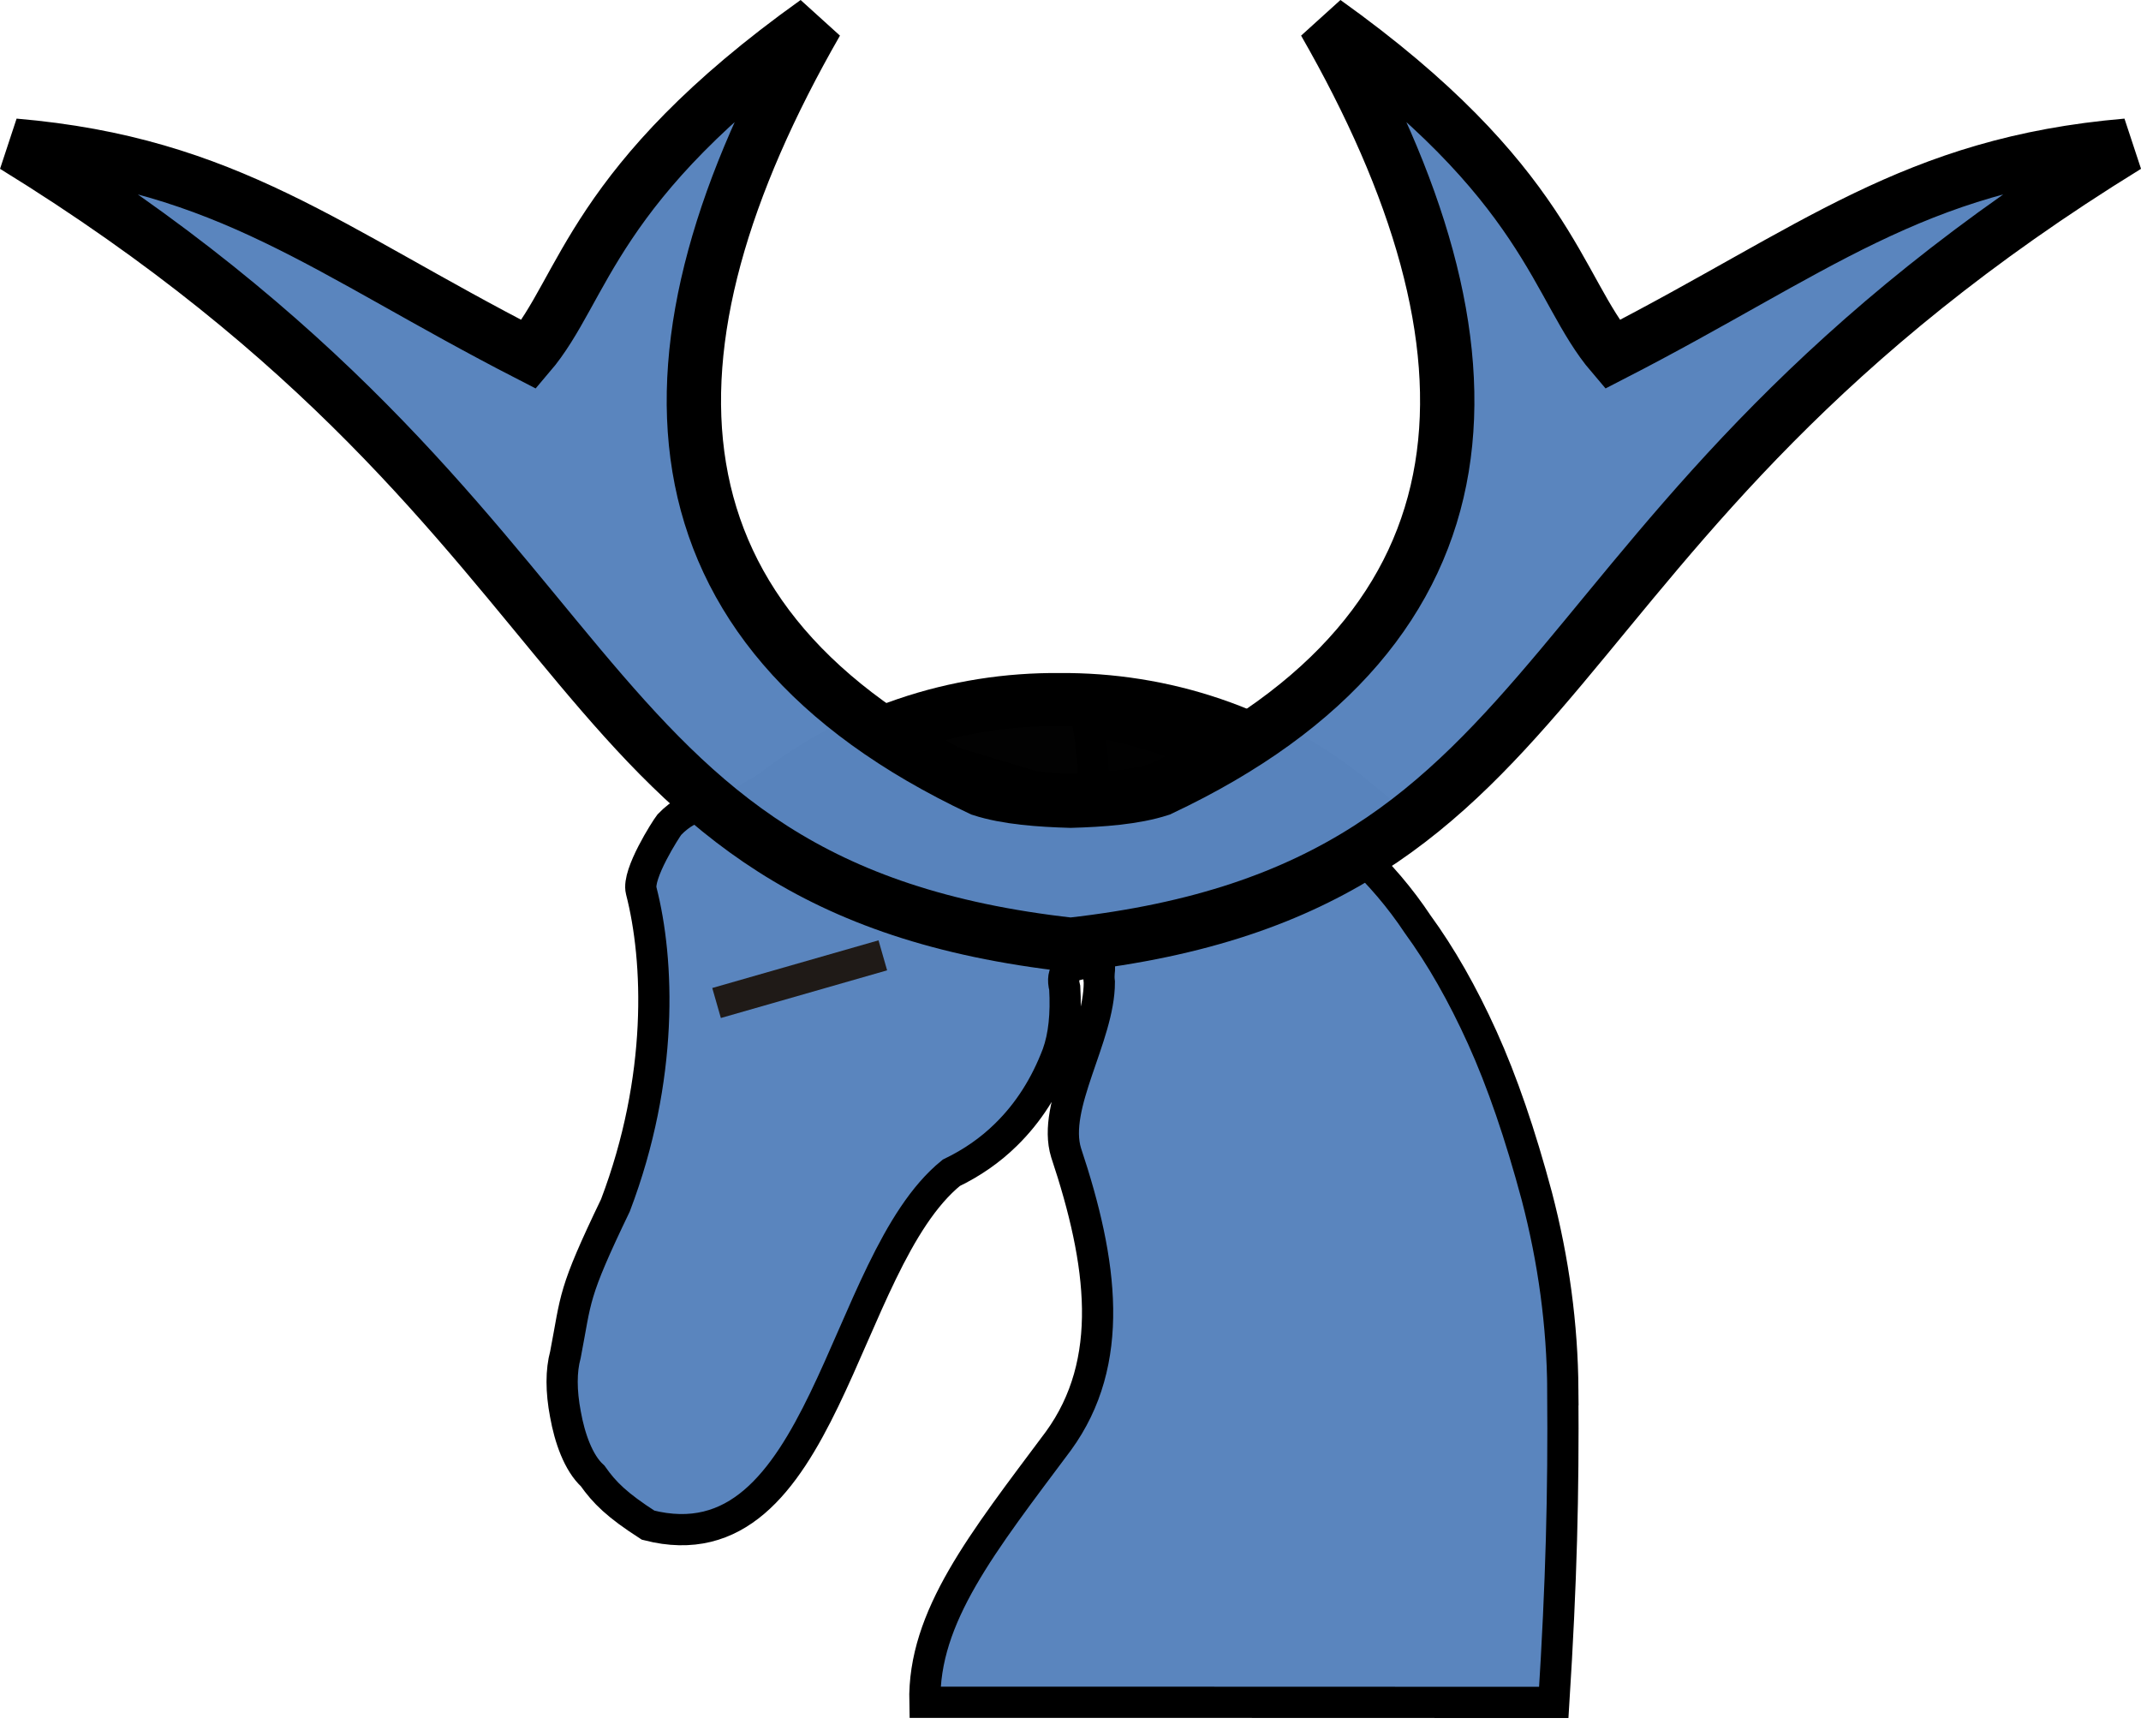
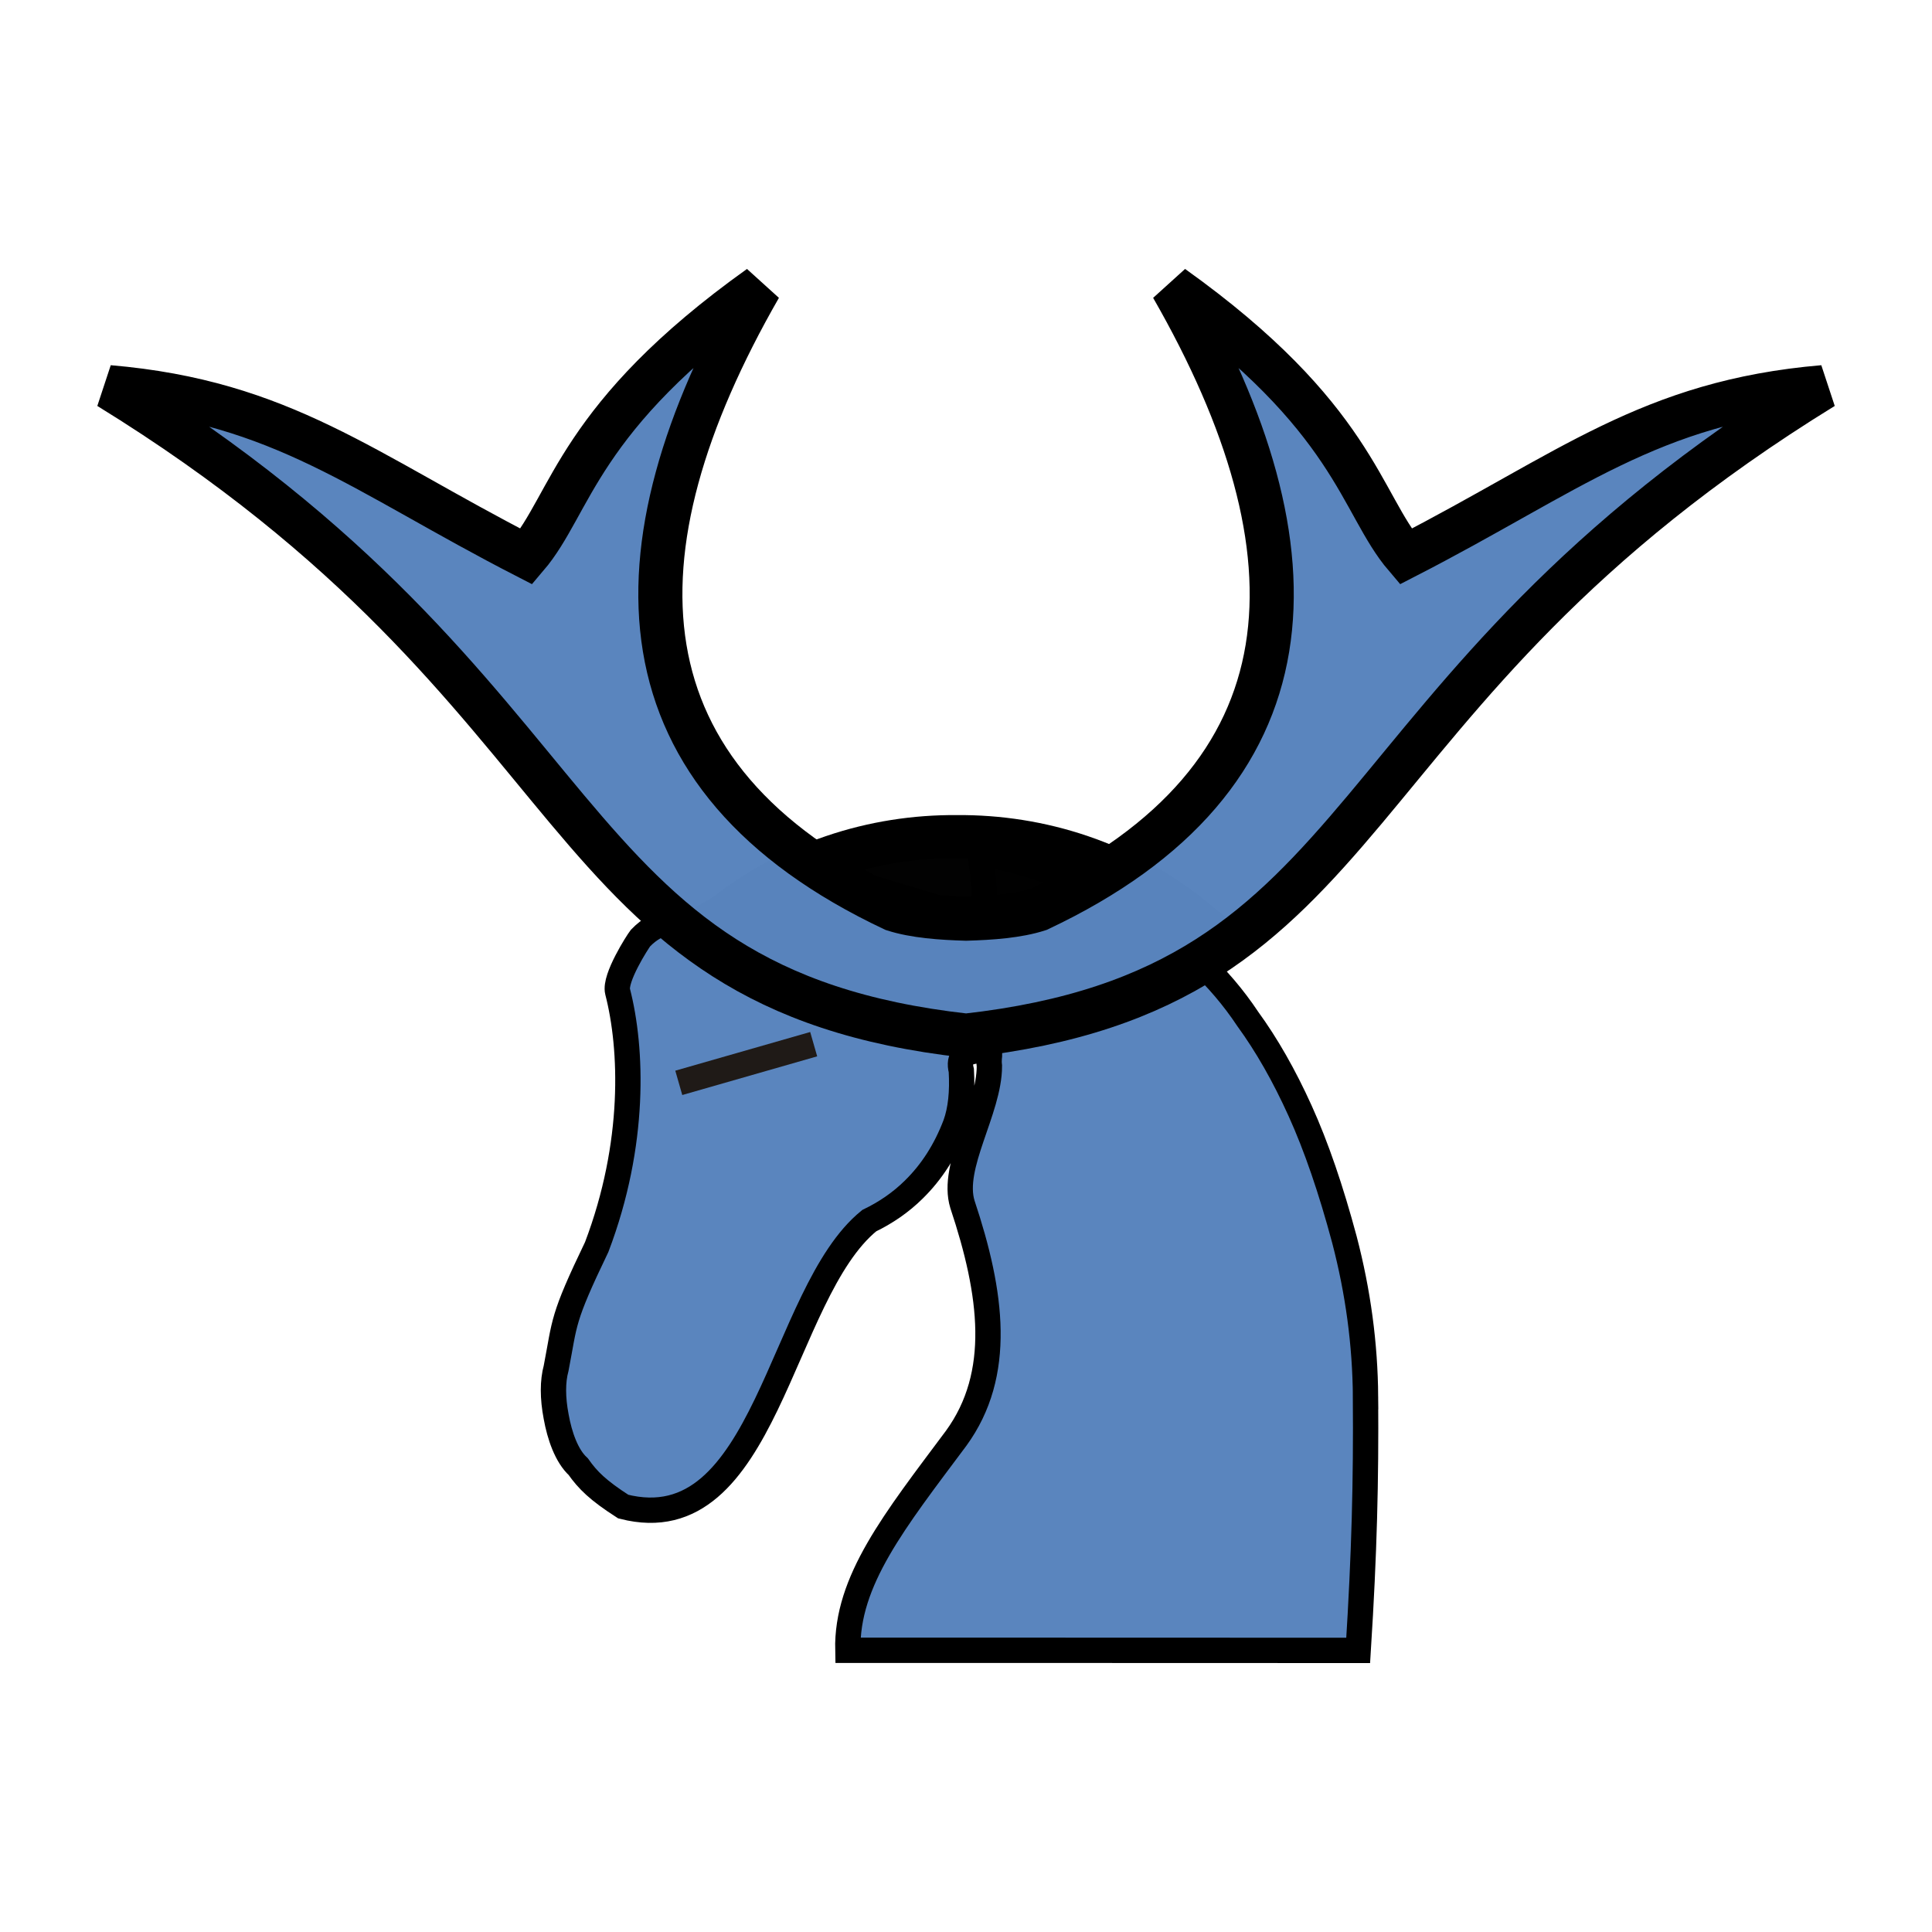
- <svg xmlns="http://www.w3.org/2000/svg" viewBox="0 0 135.677 109.962" version="1.1" id="svg3" width="135.677" height="109.962">
+ <svg xmlns="http://www.w3.org/2000/svg" viewBox="0 0 100 100" version="1.1" id="svg3" width="100" height="100">
  <defs id="defs3">
    <linearGradient id="a" gradientUnits="userSpaceOnUse" x1="23.898" x2="85.692" y1="24.666" y2="24.666" gradientTransform="matrix(3.5434,0,0,3.5434,-9.16091,-10.18122)">
      <stop offset="0" stop-color="#fae4ed" id="stop1" style="stop-color:#5984bd;stop-opacity:1;" />
      <stop offset="1" stop-color="#1f1a17" stop-opacity=".992" id="stop2" />
    </linearGradient>
  </defs>
-   <g id="g27" transform="matrix(3.779528,0,0,3.779528,-48.2627,-1033.842)" style="fill:#5984bd;fill-opacity:0.992">
-     <g id="g9-1" transform="matrix(0.5233828,0,0,0.5233828,-129.6778,227.7264)" style="stroke-width:1;stroke-dasharray:none;fill:#5984bd;fill-opacity:0.992">
+   <g id="g27" transform="matrix(2.505135,0,0,2.505135,-26.95376,-671.3274)" style="fill:#5984bd;fill-opacity:0.992">
+     <g id="g9-1" transform="matrix(0.5233828,0,0,0.5233828,-129.6778,227.7264)" style="fill:#5984bd;fill-opacity:0.992;stroke-width:1;stroke-dasharray:none">
      <path id="path1517-6" style="clip-rule:evenodd;fill:#5984bd;fill-opacity:0.992;fill-rule:evenodd;stroke:#000000;stroke-width:1;stroke-dasharray:none;stroke-opacity:1;image-rendering:optimizeQuality;shape-rendering:geometricPrecision" d="m 322.233,132.049 c -0.016,-2.072 -0.293,-4.135 -0.833,-6.2 -0.532,-1.985 -1.111,-3.675 -1.747,-5.08 -0.635,-1.405 -1.326,-2.612 -2.072,-3.636 -1.111,-1.674 -2.635,-3.096 -4.556,-4.254 -1.921,-1.167 -3.929,-1.928 -6.025,-2.286 0.142,0.762 0.206,1.508 0.19,2.239 -0.032,0.556 -0.293,0.833 -0.794,0.833 -0.572,0 -0.826,-0.278 -0.77,-0.833 l -5.938,-1.79 -3.846,2.23 c 0.838,0.987 -0.744,-0.879 -2.233,0.674 -0.111,0.143 -1.037,1.583 -0.901,2.113 0.575,2.231 0.726,5.997 -0.825,10.079 -1.386,2.883 -1.244,2.931 -1.602,4.783 -0.142,0.524 -0.142,1.167 0,1.913 0.135,0.754 0.411,1.555 0.872,1.976 0.381,0.539 0.776,0.932 1.776,1.576 5.649,1.447 6.16,-8.406 9.712,-11.287 0.659,-0.318 1.246,-0.722 1.754,-1.223 0.714,-0.698 1.262,-1.555 1.651,-2.58 0.206,-0.572 0.278,-1.278 0.23,-2.12 -0.135,-0.524 0.128,-0.786 0.794,-0.786 0.5,0 0.25,0.089 0.314,0.605 0,1.747 -1.531,3.949 -1.064,5.46 1.175,3.524 1.595,6.7 -0.247,9.234 -2.431,3.258 -4.339,5.63 -4.277,8.371 h 3.961 3.639 l 12.547,0.004 c 0.245,-3.884 0.313,-6.661 0.289,-10.015 z" />
-       <path style="clip-rule:evenodd;fill:#5984bd;fill-rule:evenodd;stroke:#1f1a17;stroke-width:1;stroke-linecap:butt;stroke-linejoin:miter;stroke-miterlimit:4;stroke-dasharray:none;stroke-opacity:1;image-rendering:optimizeQuality;shape-rendering:geometricPrecision;fill-opacity:0.992" d="m 295.122,119.659 5.326,-1.527" id="path11999-9" />
+       <path style="clip-rule:evenodd;fill:#5984bd;fill-opacity:0.992;fill-rule:evenodd;stroke:#1f1a17;stroke-width:1;stroke-linecap:butt;stroke-linejoin:miter;stroke-miterlimit:4;stroke-dasharray:none;stroke-opacity:1;image-rendering:optimizeQuality;shape-rendering:geometricPrecision" d="m 295.122,119.659 5.326,-1.527" id="path11999-9" />
    </g>
    <path d="m 30.531,285.267 c -1.712,-0.014 -3.479,0.529 -4.955,1.75 0.724,1.131 2.818,1.924 4.955,1.998 2.137,-0.074 4.231,-0.867 4.955,-1.998 -1.476,-1.221 -3.243,-1.764 -4.955,-1.75 z" id="path10-6-7-1-1-6-0-3-5-9" style="fill:#000000;fill-opacity:0.992;stroke:#000000;stroke-width:0.891" />
    <path d="m 26.458,273.908 c -3.769,2.691 -3.88,4.47 -4.82,5.572 -3.383,-1.738 -5.046,-3.194 -8.629,-3.5 10.381,6.392 8.981,12.421 17.711,13.398 8.73,-0.978 7.328,-7.006 17.709,-13.398 -3.583,0.306 -5.244,1.762 -8.627,3.5 -0.941,-1.102 -1.054,-2.881 -4.822,-5.572 3.149,5.488 3.014,10.138 -2.762,12.861 -0.431,0.14 -0.985,0.178 -1.498,0.193 -0.513,-0.015 -1.067,-0.053 -1.498,-0.193 -5.776,-2.724 -5.913,-7.374 -2.764,-12.861 z" fill="#ffe680" stroke-width="8.056" id="path2-0-4-6-5-2-4-0-6-9" style="fill:#5984bd;fill-opacity:0.992;stroke:#000000;stroke-width:0.911;stroke-dasharray:none" />
  </g>
</svg>
